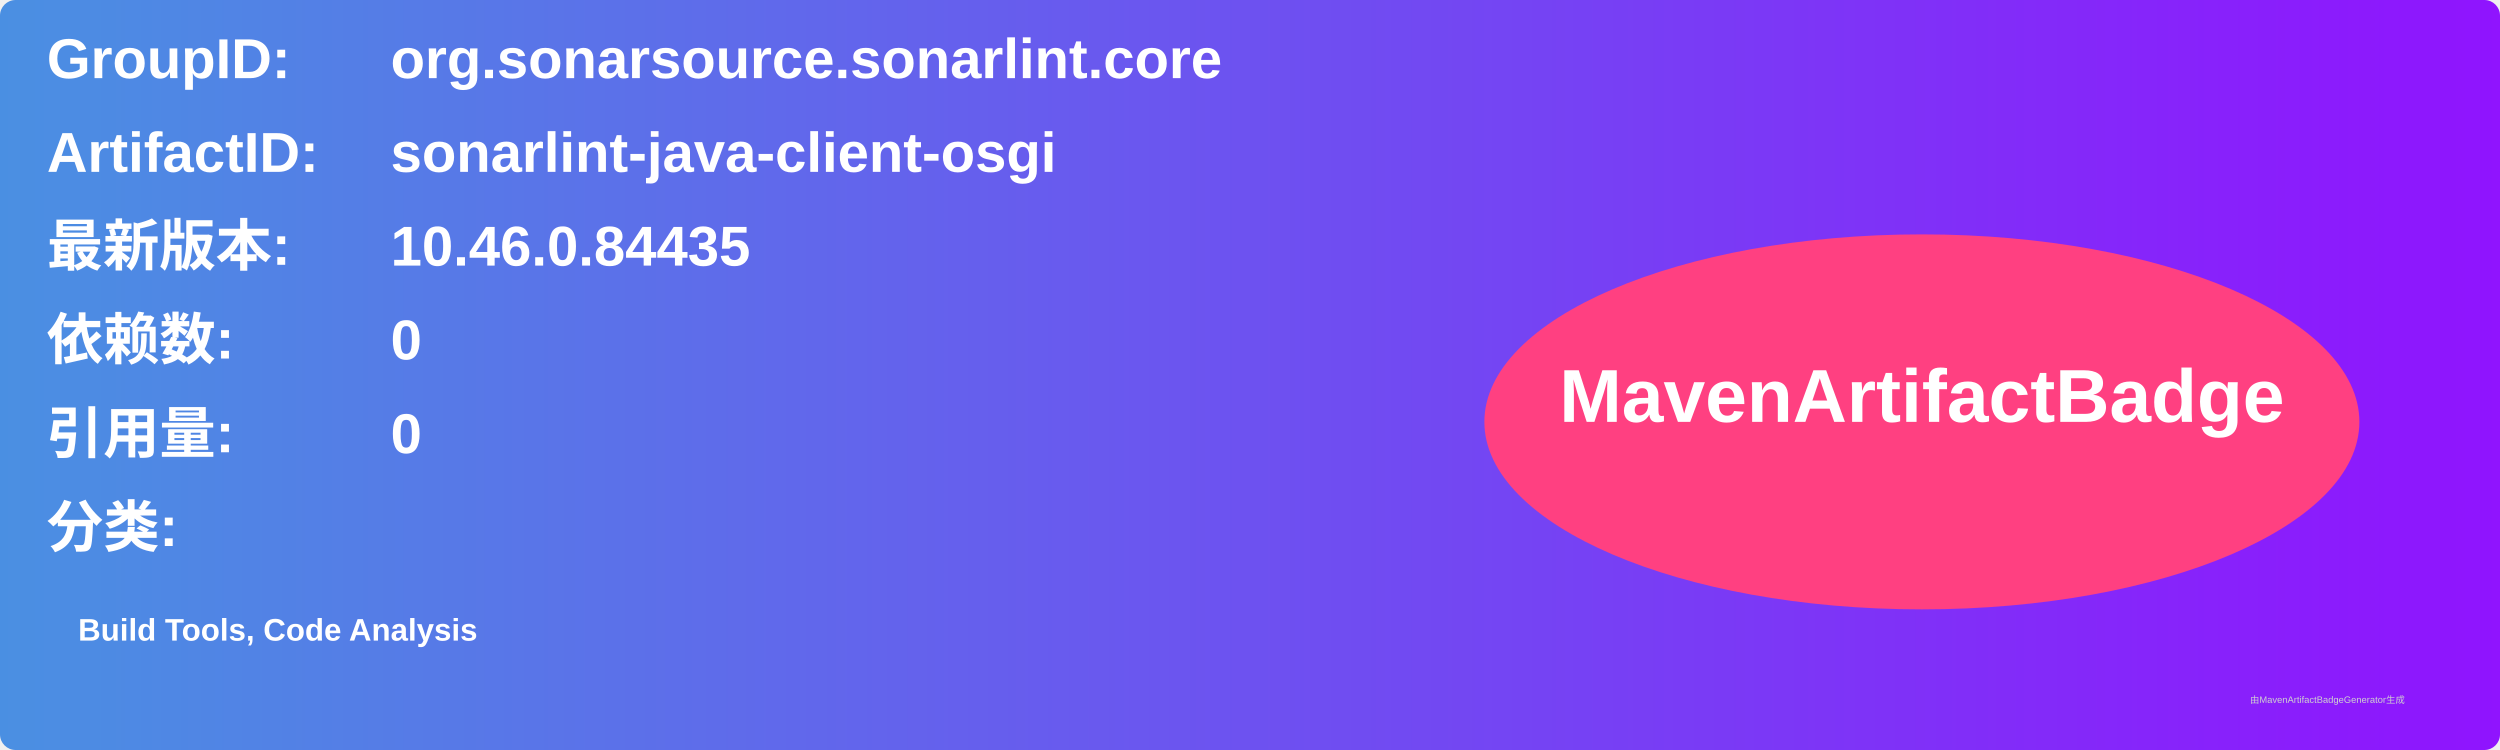
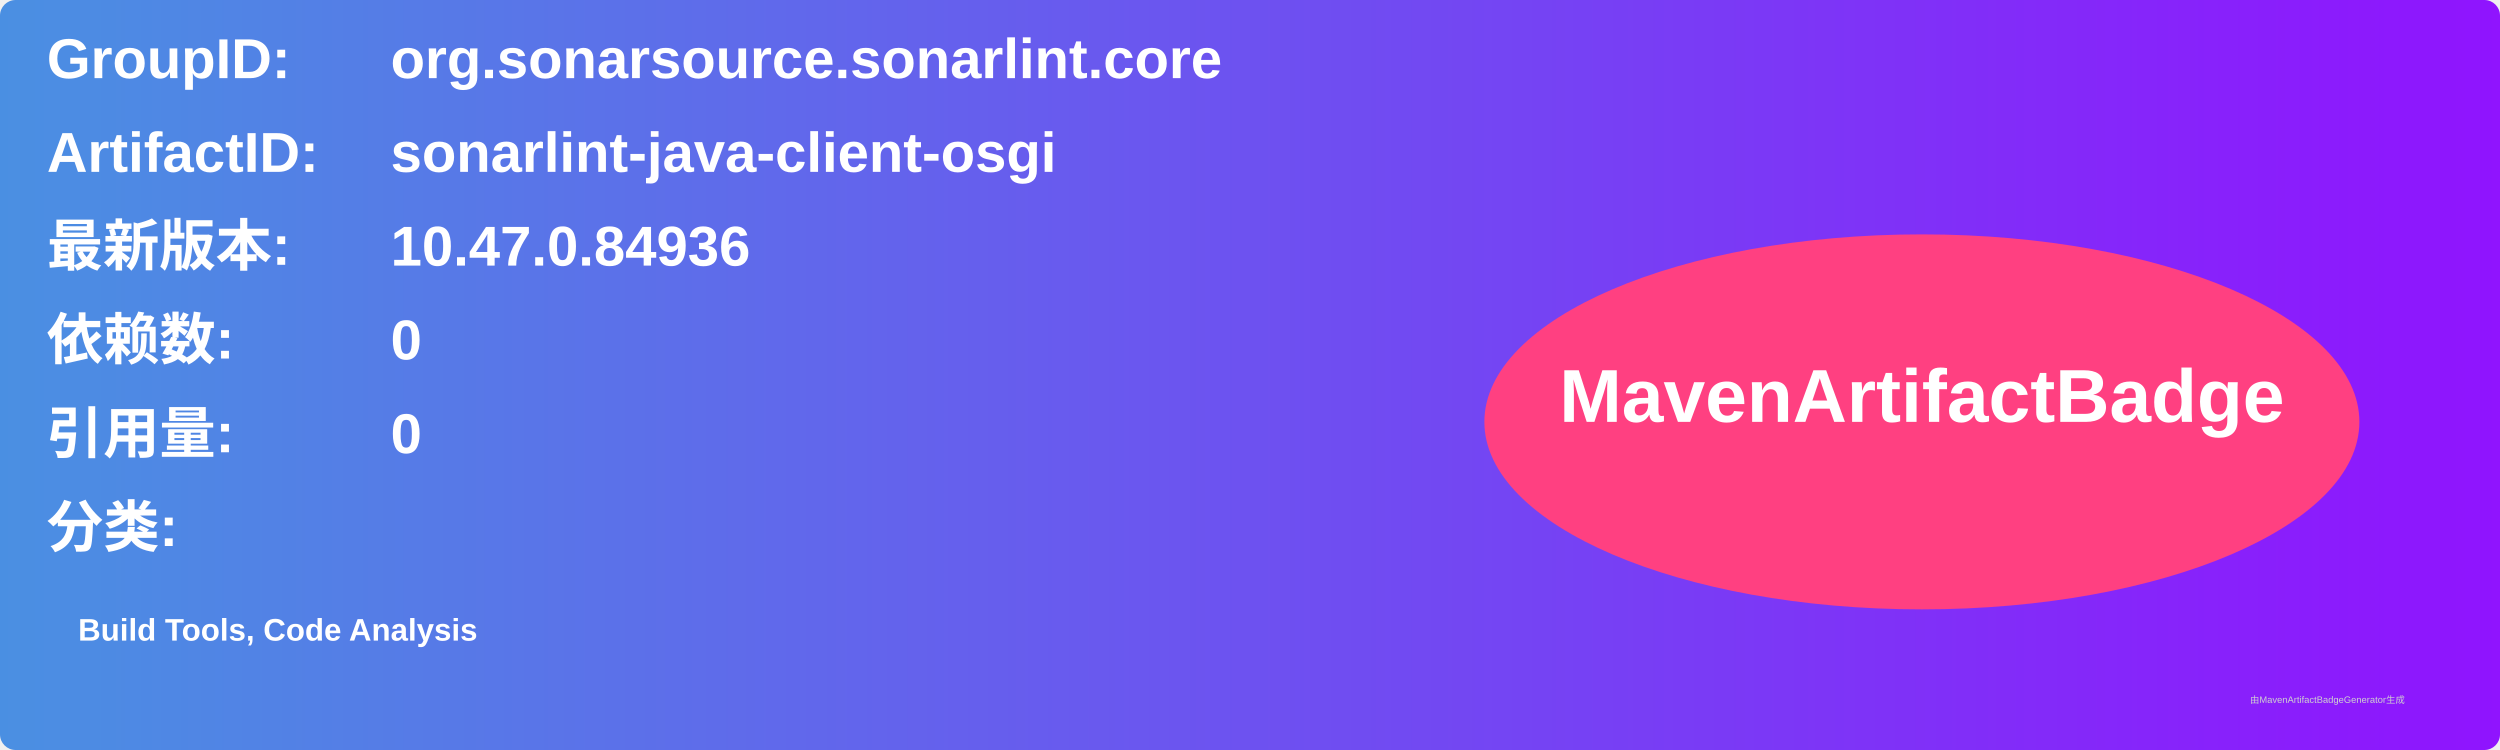
<svg xmlns="http://www.w3.org/2000/svg" width="800" height="240" viewBox="0 0 800 240">
  <linearGradient id="grad" x1="0%" y1="0%" x2="100%" y2="0%">
    <stop offset="0%" stop-color="#4a90e2" />
    <stop offset="100%" stop-color="#9013fe" />
  </linearGradient>
  <rect width="100%" height="100%" rx="5" ry="5" fill="url(#grad)" />
  <g transform="translate(15, 15)">
    <text x="0" y="10" font-family="Arial" font-size="18" fill="white" font-weight="bold" width="260">GroupID:</text>
    <text x="110" y="10" font-family="Arial" font-size="18" fill="white" font-weight="bold" width="460">org.sonarsource.sonarlint.core</text>
    <text x="0" y="40" font-family="Arial" font-size="18" fill="white" font-weight="bold" width="260">ArtifactID:</text>
    <text x="110" y="40" font-family="Arial" font-size="18" fill="white" font-weight="bold" width="460">sonarlint-java-client-osgi</text>
    <text x="0" y="70" font-family="Arial" font-size="18" fill="white" font-weight="bold">最新版本:</text>
    <text x="110" y="70" font-family="Arial" font-size="18" fill="white" font-weight="bold">
-       <tspan font-weight="bold">10.46.0.84435</tspan>
+       <tspan font-weight="bold">10.47.0.84936</tspan>
    </text>
    <text x="0" y="100" font-family="Arial" font-size="18" fill="white" font-weight="bold">依赖数: </text>
    <text x="110" y="100" font-family="Arial" font-size="18" fill="white">
      <tspan font-weight="bold">0</tspan>
    </text>
    <text x="0" y="130" font-family="Arial" font-size="18" fill="white" font-weight="bold">引用量: </text>
    <text x="110" y="130" font-family="Arial" font-size="18" fill="white">
      <tspan font-weight="bold">0</tspan>
    </text>
    <text x="0" y="160" font-family="Arial" font-size="18" fill="white" font-weight="bold">分类:</text>
    <text x="10" y="190" font-family="Arial" font-size="10" fill="white">
      <tspan font-weight="bold">Build Tools, Code Analysis</tspan>
    </text>
    <ellipse cx="600" cy="120" rx="140" ry="60" fill="#ff4081" />
    <text x="600" y="120" text-anchor="middle" font-family="Arial" font-size="24" fill="white" font-weight="bold">MavenArtifactBadge</text>
  </g>
  <text x="720" y="225" font-family="Arial" font-size="3" fill="#d0d0d0">由MavenArtifactBadgeGenerator生成</text>
</svg>
